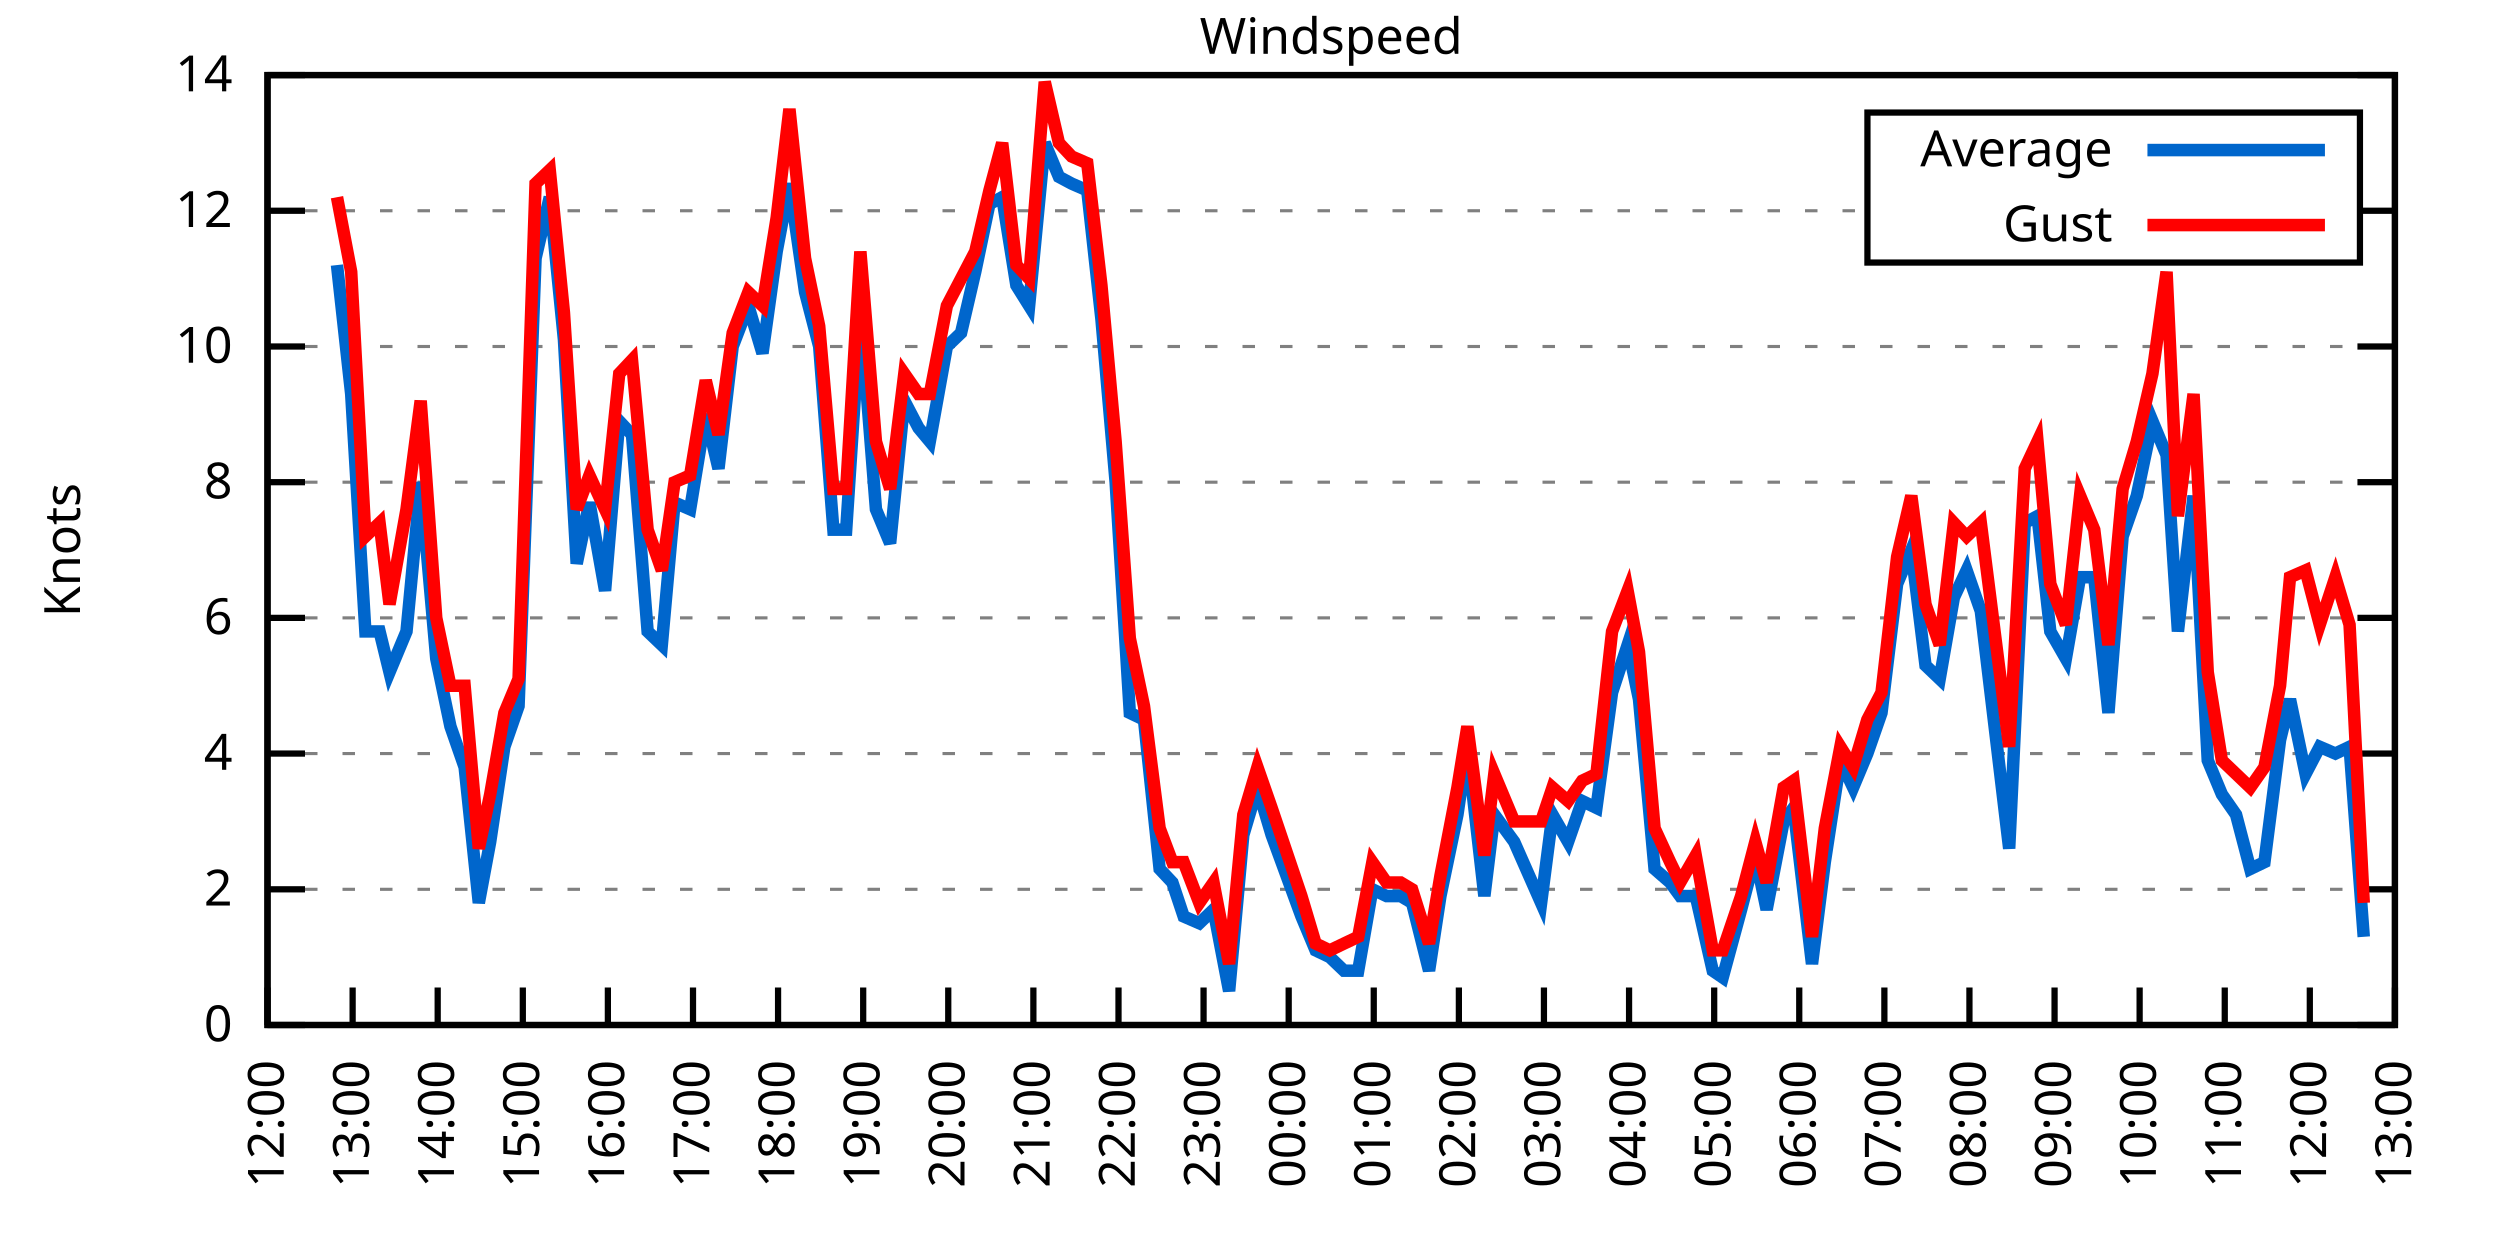
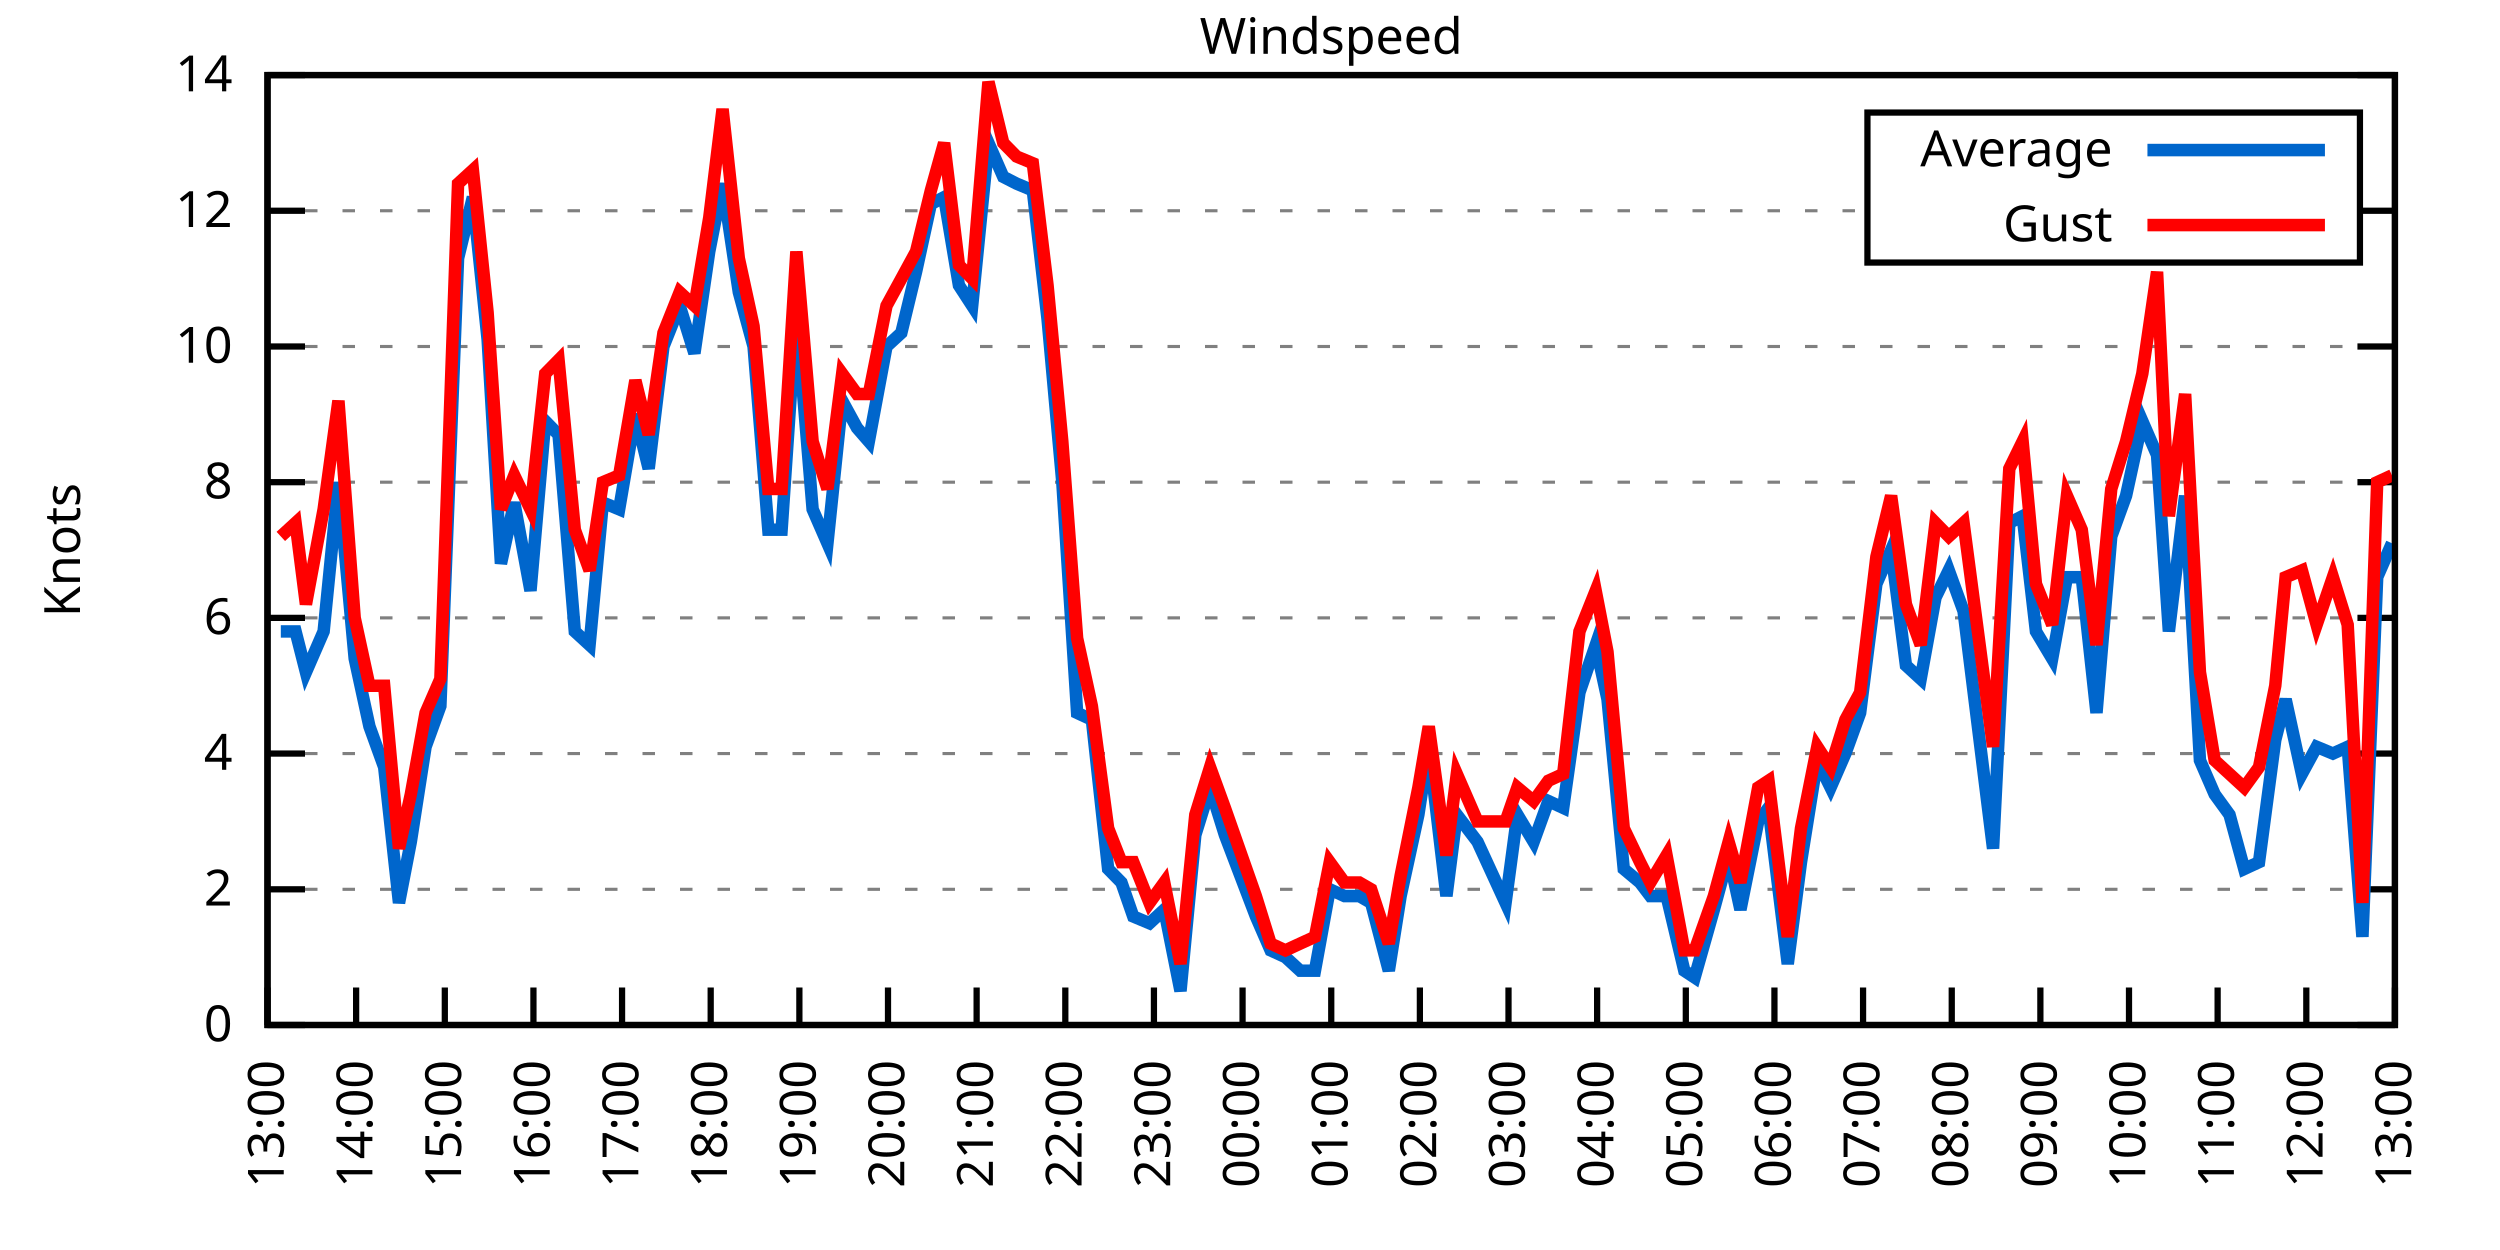
<svg xmlns="http://www.w3.org/2000/svg" xmlns:xlink="http://www.w3.org/1999/xlink" width="400" height="200" viewBox="0 0 400 200">
  <g id="gnuplot_canvas">
    <rect x="0" y="0" width="400" height="200" fill="none" />
    <defs>
      <circle id="gpDot" r="0.5" stroke-width="0.5" stroke="currentColor" />
      <path id="gpPt0" stroke-width="0.333" stroke="currentColor" d="M-1,0 h2 M0,-1 v2" />
      <path id="gpPt1" stroke-width="0.333" stroke="currentColor" d="M-1,-1 L1,1 M1,-1 L-1,1" />
      <path id="gpPt2" stroke-width="0.333" stroke="currentColor" d="M-1,0 L1,0 M0,-1 L0,1 M-1,-1 L1,1 M-1,1 L1,-1" />
      <rect id="gpPt3" stroke-width="0.333" stroke="currentColor" x="-1" y="-1" width="2" height="2" />
      <rect id="gpPt4" stroke-width="0.333" stroke="currentColor" fill="currentColor" x="-1" y="-1" width="2" height="2" />
      <circle id="gpPt5" stroke-width="0.333" stroke="currentColor" cx="0" cy="0" r="1" />
      <use xlink:href="#gpPt5" id="gpPt6" fill="currentColor" stroke="none" />
      <path id="gpPt7" stroke-width="0.333" stroke="currentColor" d="M0,-1.33 L-1.33,0.67 L1.33,0.67 z" />
      <use xlink:href="#gpPt7" id="gpPt8" fill="currentColor" stroke="none" />
      <use xlink:href="#gpPt7" id="gpPt9" stroke="currentColor" transform="rotate(180)" />
      <use xlink:href="#gpPt9" id="gpPt10" fill="currentColor" stroke="none" />
      <use xlink:href="#gpPt3" id="gpPt11" stroke="currentColor" transform="rotate(45)" />
      <use xlink:href="#gpPt11" id="gpPt12" fill="currentColor" stroke="none" />
      <path id="gpPt13" stroke-width="0.333" stroke="currentColor" d="M0,1.330 L1.265,0.411 L0.782,-1.067 L-0.782,-1.076 L-1.265,0.411 z" />
      <use xlink:href="#gpPt13" id="gpPt14" fill="currentColor" stroke="none" />
      <filter id="textbox" filterUnits="objectBoundingBox" x="0" y="0" height="1" width="1">
        <feFlood flood-color="white" flood-opacity="1" result="bgnd" />
        <feComposite in="SourceGraphic" in2="bgnd" operator="atop" />
      </filter>
      <filter id="greybox" filterUnits="objectBoundingBox" x="0" y="0" height="1" width="1">
        <feFlood flood-color="lightgrey" flood-opacity="1" result="grey" />
        <feComposite in="SourceGraphic" in2="grey" operator="atop" />
      </filter>
    </defs>
    <g fill="none" color="white" stroke="currentColor" stroke-width="1.00" stroke-linecap="butt" stroke-linejoin="miter">
</g>
    <g fill="none" color="black" stroke="currentColor" stroke-width="1.00" stroke-linecap="butt" stroke-linejoin="miter">
      <g stroke="none" shape-rendering="crispEdges">
        <polygon fill="rgb(255, 255, 255)" points="42.80,164.00 383.18,164.00 383.18,12.02 42.80,12.02 " />
      </g>
    </g>
    <g fill="none" color="black" stroke="currentColor" stroke-width="1.00" stroke-linecap="butt" stroke-linejoin="miter">
</g>
    <g fill="none" color="black" stroke="black" stroke-width="0.50" stroke-linecap="butt" stroke-linejoin="miter">
</g>
    <g fill="none" color="gray" stroke="currentColor" stroke-width="0.50" stroke-linecap="butt" stroke-linejoin="miter">
      <path stroke="gray" stroke-dasharray="2,4" class="gridline" d="M42.80,164.00 L383.19,164.00  " />
    </g>
    <g fill="none" color="gray" stroke="gray" stroke-width="1.00" stroke-linecap="butt" stroke-linejoin="miter">
</g>
    <g fill="none" color="black" stroke="currentColor" stroke-width="1.00" stroke-linecap="butt" stroke-linejoin="miter">
      <path stroke="black" d="M42.80,164.00 L48.80,164.00 M383.19,164.00 L377.19,164.00  " />
      <g transform="translate(37.20,166.60)" stroke="none" fill="black" font-family="Sans" font-size="8.00" text-anchor="end">
        <text>
          <tspan font-family="Sans"> 0</tspan>
        </text>
      </g>
    </g>
    <g fill="none" color="black" stroke="currentColor" stroke-width="1.00" stroke-linecap="butt" stroke-linejoin="miter">
</g>
    <g fill="none" color="black" stroke="black" stroke-width="0.50" stroke-linecap="butt" stroke-linejoin="miter">
</g>
    <g fill="none" color="gray" stroke="currentColor" stroke-width="0.50" stroke-linecap="butt" stroke-linejoin="miter">
      <path stroke="gray" stroke-dasharray="2,4" class="gridline" d="M42.80,142.29 L383.19,142.29  " />
    </g>
    <g fill="none" color="gray" stroke="gray" stroke-width="1.00" stroke-linecap="butt" stroke-linejoin="miter">
</g>
    <g fill="none" color="black" stroke="currentColor" stroke-width="1.00" stroke-linecap="butt" stroke-linejoin="miter">
      <path stroke="black" d="M42.80,142.29 L48.80,142.29 M383.19,142.29 L377.19,142.29  " />
      <g transform="translate(37.20,144.89)" stroke="none" fill="black" font-family="Sans" font-size="8.00" text-anchor="end">
        <text>
          <tspan font-family="Sans"> 2</tspan>
        </text>
      </g>
    </g>
    <g fill="none" color="black" stroke="currentColor" stroke-width="1.00" stroke-linecap="butt" stroke-linejoin="miter">
</g>
    <g fill="none" color="black" stroke="black" stroke-width="0.50" stroke-linecap="butt" stroke-linejoin="miter">
</g>
    <g fill="none" color="gray" stroke="currentColor" stroke-width="0.50" stroke-linecap="butt" stroke-linejoin="miter">
      <path stroke="gray" stroke-dasharray="2,4" class="gridline" d="M42.80,120.57 L383.19,120.57  " />
    </g>
    <g fill="none" color="gray" stroke="gray" stroke-width="1.00" stroke-linecap="butt" stroke-linejoin="miter">
</g>
    <g fill="none" color="black" stroke="currentColor" stroke-width="1.00" stroke-linecap="butt" stroke-linejoin="miter">
      <path stroke="black" d="M42.80,120.57 L48.80,120.57 M383.19,120.57 L377.19,120.57  " />
      <g transform="translate(37.20,123.17)" stroke="none" fill="black" font-family="Sans" font-size="8.00" text-anchor="end">
        <text>
          <tspan font-family="Sans"> 4</tspan>
        </text>
      </g>
    </g>
    <g fill="none" color="black" stroke="currentColor" stroke-width="1.00" stroke-linecap="butt" stroke-linejoin="miter">
</g>
    <g fill="none" color="black" stroke="black" stroke-width="0.50" stroke-linecap="butt" stroke-linejoin="miter">
</g>
    <g fill="none" color="gray" stroke="currentColor" stroke-width="0.50" stroke-linecap="butt" stroke-linejoin="miter">
      <path stroke="gray" stroke-dasharray="2,4" class="gridline" d="M42.80,98.86 L383.19,98.86  " />
    </g>
    <g fill="none" color="gray" stroke="gray" stroke-width="1.00" stroke-linecap="butt" stroke-linejoin="miter">
</g>
    <g fill="none" color="black" stroke="currentColor" stroke-width="1.00" stroke-linecap="butt" stroke-linejoin="miter">
      <path stroke="black" d="M42.80,98.86 L48.80,98.86 M383.19,98.86 L377.19,98.86  " />
      <g transform="translate(37.20,101.46)" stroke="none" fill="black" font-family="Sans" font-size="8.00" text-anchor="end">
        <text>
          <tspan font-family="Sans"> 6</tspan>
        </text>
      </g>
    </g>
    <g fill="none" color="black" stroke="currentColor" stroke-width="1.00" stroke-linecap="butt" stroke-linejoin="miter">
</g>
    <g fill="none" color="black" stroke="black" stroke-width="0.50" stroke-linecap="butt" stroke-linejoin="miter">
</g>
    <g fill="none" color="gray" stroke="currentColor" stroke-width="0.50" stroke-linecap="butt" stroke-linejoin="miter">
      <path stroke="gray" stroke-dasharray="2,4" class="gridline" d="M42.80,77.15 L383.19,77.15  " />
    </g>
    <g fill="none" color="gray" stroke="gray" stroke-width="1.00" stroke-linecap="butt" stroke-linejoin="miter">
</g>
    <g fill="none" color="black" stroke="currentColor" stroke-width="1.00" stroke-linecap="butt" stroke-linejoin="miter">
      <path stroke="black" d="M42.80,77.15 L48.80,77.15 M383.19,77.15 L377.19,77.15  " />
      <g transform="translate(37.20,79.75)" stroke="none" fill="black" font-family="Sans" font-size="8.00" text-anchor="end">
        <text>
          <tspan font-family="Sans"> 8</tspan>
        </text>
      </g>
    </g>
    <g fill="none" color="black" stroke="currentColor" stroke-width="1.00" stroke-linecap="butt" stroke-linejoin="miter">
</g>
    <g fill="none" color="black" stroke="black" stroke-width="0.50" stroke-linecap="butt" stroke-linejoin="miter">
</g>
    <g fill="none" color="gray" stroke="currentColor" stroke-width="0.50" stroke-linecap="butt" stroke-linejoin="miter">
      <path stroke="gray" stroke-dasharray="2,4" class="gridline" d="M42.80,55.44 L383.19,55.44  " />
    </g>
    <g fill="none" color="gray" stroke="gray" stroke-width="1.00" stroke-linecap="butt" stroke-linejoin="miter">
</g>
    <g fill="none" color="black" stroke="currentColor" stroke-width="1.00" stroke-linecap="butt" stroke-linejoin="miter">
      <path stroke="black" d="M42.80,55.44 L48.80,55.44 M383.19,55.44 L377.19,55.44  " />
      <g transform="translate(37.20,58.04)" stroke="none" fill="black" font-family="Sans" font-size="8.00" text-anchor="end">
        <text>
          <tspan font-family="Sans"> 10</tspan>
        </text>
      </g>
    </g>
    <g fill="none" color="black" stroke="currentColor" stroke-width="1.00" stroke-linecap="butt" stroke-linejoin="miter">
</g>
    <g fill="none" color="black" stroke="black" stroke-width="0.50" stroke-linecap="butt" stroke-linejoin="miter">
</g>
    <g fill="none" color="gray" stroke="currentColor" stroke-width="0.50" stroke-linecap="butt" stroke-linejoin="miter">
      <path stroke="gray" stroke-dasharray="2,4" class="gridline" d="M42.80,33.72 L298.79,33.72 M377.59,33.72 L383.19,33.72  " />
    </g>
    <g fill="none" color="gray" stroke="gray" stroke-width="1.00" stroke-linecap="butt" stroke-linejoin="miter">
</g>
    <g fill="none" color="black" stroke="currentColor" stroke-width="1.00" stroke-linecap="butt" stroke-linejoin="miter">
      <path stroke="black" d="M42.80,33.72 L48.80,33.72 M383.19,33.72 L377.19,33.72  " />
      <g transform="translate(37.20,36.32)" stroke="none" fill="black" font-family="Sans" font-size="8.00" text-anchor="end">
        <text>
          <tspan font-family="Sans"> 12</tspan>
        </text>
      </g>
    </g>
    <g fill="none" color="black" stroke="currentColor" stroke-width="1.00" stroke-linecap="butt" stroke-linejoin="miter">
</g>
    <g fill="none" color="black" stroke="black" stroke-width="0.50" stroke-linecap="butt" stroke-linejoin="miter">
</g>
    <g fill="none" color="gray" stroke="currentColor" stroke-width="0.50" stroke-linecap="butt" stroke-linejoin="miter">
      <path stroke="gray" stroke-dasharray="2,4" class="gridline" d="M42.80,12.01 L383.19,12.01  " />
    </g>
    <g fill="none" color="gray" stroke="gray" stroke-width="1.00" stroke-linecap="butt" stroke-linejoin="miter">
</g>
    <g fill="none" color="black" stroke="currentColor" stroke-width="1.00" stroke-linecap="butt" stroke-linejoin="miter">
      <path stroke="black" d="M42.80,12.01 L48.80,12.01 M383.19,12.01 L377.19,12.01  " />
      <g transform="translate(37.20,14.61)" stroke="none" fill="black" font-family="Sans" font-size="8.00" text-anchor="end">
        <text>
          <tspan font-family="Sans"> 14</tspan>
        </text>
      </g>
    </g>
    <g fill="none" color="black" stroke="currentColor" stroke-width="1.00" stroke-linecap="butt" stroke-linejoin="miter">
      <path stroke="black" d="M42.80,164.00 L42.80,158.00  " />
      <g transform="translate(45.40,169.60) rotate(270.00)" stroke="none" fill="black" font-family="Sans" font-size="8.00" text-anchor="end">
        <text>
-           <tspan font-family="Sans">12:00</tspan>
-         </text>
-       </g>
-     </g>
-     <g fill="none" color="black" stroke="currentColor" stroke-width="1.00" stroke-linecap="butt" stroke-linejoin="miter">
-       <path stroke="black" d="M56.42,164.00 L56.42,158.00  " />
-       <g transform="translate(59.02,169.60) rotate(270.00)" stroke="none" fill="black" font-family="Sans" font-size="8.00" text-anchor="end">
-         <text>
          <tspan font-family="Sans">13:00</tspan>
        </text>
      </g>
    </g>
    <g fill="none" color="black" stroke="currentColor" stroke-width="1.00" stroke-linecap="butt" stroke-linejoin="miter">
-       <path stroke="black" d="M70.03,164.00 L70.03,158.00  " />
-       <g transform="translate(72.63,169.60) rotate(270.00)" stroke="none" fill="black" font-family="Sans" font-size="8.00" text-anchor="end">
+       <path stroke="black" d="M56.98,164.00 L56.98,158.00  " />
+       <g transform="translate(59.58,169.60) rotate(270.00)" stroke="none" fill="black" font-family="Sans" font-size="8.00" text-anchor="end">
        <text>
          <tspan font-family="Sans">14:00</tspan>
        </text>
      </g>
    </g>
    <g fill="none" color="black" stroke="currentColor" stroke-width="1.00" stroke-linecap="butt" stroke-linejoin="miter">
-       <path stroke="black" d="M83.65,164.00 L83.65,158.00  " />
-       <g transform="translate(86.25,169.60) rotate(270.00)" stroke="none" fill="black" font-family="Sans" font-size="8.00" text-anchor="end">
+       <path stroke="black" d="M71.17,164.00 L71.17,158.00  " />
+       <g transform="translate(73.77,169.60) rotate(270.00)" stroke="none" fill="black" font-family="Sans" font-size="8.00" text-anchor="end">
        <text>
          <tspan font-family="Sans">15:00</tspan>
        </text>
      </g>
    </g>
    <g fill="none" color="black" stroke="currentColor" stroke-width="1.00" stroke-linecap="butt" stroke-linejoin="miter">
-       <path stroke="black" d="M97.26,164.00 L97.26,158.00  " />
-       <g transform="translate(99.86,169.60) rotate(270.00)" stroke="none" fill="black" font-family="Sans" font-size="8.00" text-anchor="end">
+       <path stroke="black" d="M85.35,164.00 L85.35,158.00  " />
+       <g transform="translate(87.95,169.60) rotate(270.00)" stroke="none" fill="black" font-family="Sans" font-size="8.00" text-anchor="end">
        <text>
          <tspan font-family="Sans">16:00</tspan>
        </text>
      </g>
    </g>
    <g fill="none" color="black" stroke="currentColor" stroke-width="1.00" stroke-linecap="butt" stroke-linejoin="miter">
-       <path stroke="black" d="M110.88,164.00 L110.88,158.00  " />
-       <g transform="translate(113.48,169.60) rotate(270.00)" stroke="none" fill="black" font-family="Sans" font-size="8.00" text-anchor="end">
+       <path stroke="black" d="M99.53,164.00 L99.53,158.00  " />
+       <g transform="translate(102.13,169.60) rotate(270.00)" stroke="none" fill="black" font-family="Sans" font-size="8.00" text-anchor="end">
        <text>
          <tspan font-family="Sans">17:00</tspan>
        </text>
      </g>
    </g>
    <g fill="none" color="black" stroke="currentColor" stroke-width="1.00" stroke-linecap="butt" stroke-linejoin="miter">
-       <path stroke="black" d="M124.49,164.00 L124.49,158.00  " />
-       <g transform="translate(127.09,169.60) rotate(270.00)" stroke="none" fill="black" font-family="Sans" font-size="8.00" text-anchor="end">
+       <path stroke="black" d="M113.71,164.00 L113.71,158.00  " />
+       <g transform="translate(116.31,169.60) rotate(270.00)" stroke="none" fill="black" font-family="Sans" font-size="8.00" text-anchor="end">
        <text>
          <tspan font-family="Sans">18:00</tspan>
        </text>
      </g>
    </g>
    <g fill="none" color="black" stroke="currentColor" stroke-width="1.00" stroke-linecap="butt" stroke-linejoin="miter">
-       <path stroke="black" d="M138.11,164.00 L138.11,158.00  " />
-       <g transform="translate(140.71,169.60) rotate(270.00)" stroke="none" fill="black" font-family="Sans" font-size="8.00" text-anchor="end">
+       <path stroke="black" d="M127.90,164.00 L127.90,158.00  " />
+       <g transform="translate(130.50,169.60) rotate(270.00)" stroke="none" fill="black" font-family="Sans" font-size="8.00" text-anchor="end">
        <text>
          <tspan font-family="Sans">19:00</tspan>
        </text>
      </g>
    </g>
    <g fill="none" color="black" stroke="currentColor" stroke-width="1.00" stroke-linecap="butt" stroke-linejoin="miter">
-       <path stroke="black" d="M151.72,164.00 L151.72,158.00  " />
-       <g transform="translate(154.32,169.60) rotate(270.00)" stroke="none" fill="black" font-family="Sans" font-size="8.00" text-anchor="end">
+       <path stroke="black" d="M142.08,164.00 L142.08,158.00  " />
+       <g transform="translate(144.68,169.60) rotate(270.00)" stroke="none" fill="black" font-family="Sans" font-size="8.00" text-anchor="end">
        <text>
          <tspan font-family="Sans">20:00</tspan>
        </text>
      </g>
    </g>
    <g fill="none" color="black" stroke="currentColor" stroke-width="1.00" stroke-linecap="butt" stroke-linejoin="miter">
-       <path stroke="black" d="M165.34,164.00 L165.34,158.00  " />
-       <g transform="translate(167.94,169.60) rotate(270.00)" stroke="none" fill="black" font-family="Sans" font-size="8.00" text-anchor="end">
+       <path stroke="black" d="M156.26,164.00 L156.26,158.00  " />
+       <g transform="translate(158.86,169.60) rotate(270.00)" stroke="none" fill="black" font-family="Sans" font-size="8.00" text-anchor="end">
        <text>
          <tspan font-family="Sans">21:00</tspan>
        </text>
      </g>
    </g>
    <g fill="none" color="black" stroke="currentColor" stroke-width="1.00" stroke-linecap="butt" stroke-linejoin="miter">
-       <path stroke="black" d="M178.96,164.00 L178.96,158.00  " />
-       <g transform="translate(181.56,169.60) rotate(270.00)" stroke="none" fill="black" font-family="Sans" font-size="8.00" text-anchor="end">
+       <path stroke="black" d="M170.45,164.00 L170.45,158.00  " />
+       <g transform="translate(173.05,169.60) rotate(270.00)" stroke="none" fill="black" font-family="Sans" font-size="8.00" text-anchor="end">
        <text>
          <tspan font-family="Sans">22:00</tspan>
        </text>
      </g>
    </g>
    <g fill="none" color="black" stroke="currentColor" stroke-width="1.00" stroke-linecap="butt" stroke-linejoin="miter">
-       <path stroke="black" d="M192.57,164.00 L192.57,158.00  " />
-       <g transform="translate(195.17,169.60) rotate(270.00)" stroke="none" fill="black" font-family="Sans" font-size="8.00" text-anchor="end">
+       <path stroke="black" d="M184.63,164.00 L184.63,158.00  " />
+       <g transform="translate(187.23,169.60) rotate(270.00)" stroke="none" fill="black" font-family="Sans" font-size="8.00" text-anchor="end">
        <text>
          <tspan font-family="Sans">23:00</tspan>
        </text>
      </g>
    </g>
    <g fill="none" color="black" stroke="currentColor" stroke-width="1.00" stroke-linecap="butt" stroke-linejoin="miter">
-       <path stroke="black" d="M206.19,164.00 L206.19,158.00  " />
-       <g transform="translate(208.79,169.60) rotate(270.00)" stroke="none" fill="black" font-family="Sans" font-size="8.00" text-anchor="end">
+       <path stroke="black" d="M198.81,164.00 L198.81,158.00  " />
+       <g transform="translate(201.41,169.60) rotate(270.00)" stroke="none" fill="black" font-family="Sans" font-size="8.00" text-anchor="end">
        <text>
          <tspan font-family="Sans">00:00</tspan>
        </text>
      </g>
    </g>
    <g fill="none" color="black" stroke="currentColor" stroke-width="1.00" stroke-linecap="butt" stroke-linejoin="miter">
-       <path stroke="black" d="M219.80,164.00 L219.80,158.00  " />
-       <g transform="translate(222.40,169.60) rotate(270.00)" stroke="none" fill="black" font-family="Sans" font-size="8.00" text-anchor="end">
+       <path stroke="black" d="M213.00,164.00 L213.00,158.00  " />
+       <g transform="translate(215.60,169.60) rotate(270.00)" stroke="none" fill="black" font-family="Sans" font-size="8.00" text-anchor="end">
        <text>
          <tspan font-family="Sans">01:00</tspan>
        </text>
      </g>
    </g>
    <g fill="none" color="black" stroke="currentColor" stroke-width="1.00" stroke-linecap="butt" stroke-linejoin="miter">
-       <path stroke="black" d="M233.42,164.00 L233.42,158.00  " />
-       <g transform="translate(236.02,169.60) rotate(270.00)" stroke="none" fill="black" font-family="Sans" font-size="8.00" text-anchor="end">
+       <path stroke="black" d="M227.18,164.00 L227.18,158.00  " />
+       <g transform="translate(229.78,169.60) rotate(270.00)" stroke="none" fill="black" font-family="Sans" font-size="8.00" text-anchor="end">
        <text>
          <tspan font-family="Sans">02:00</tspan>
        </text>
      </g>
    </g>
    <g fill="none" color="black" stroke="currentColor" stroke-width="1.00" stroke-linecap="butt" stroke-linejoin="miter">
-       <path stroke="black" d="M247.03,164.00 L247.03,158.00  " />
-       <g transform="translate(249.63,169.60) rotate(270.00)" stroke="none" fill="black" font-family="Sans" font-size="8.00" text-anchor="end">
+       <path stroke="black" d="M241.36,164.00 L241.36,158.00  " />
+       <g transform="translate(243.96,169.60) rotate(270.00)" stroke="none" fill="black" font-family="Sans" font-size="8.00" text-anchor="end">
        <text>
          <tspan font-family="Sans">03:00</tspan>
        </text>
      </g>
    </g>
    <g fill="none" color="black" stroke="currentColor" stroke-width="1.00" stroke-linecap="butt" stroke-linejoin="miter">
-       <path stroke="black" d="M260.65,164.00 L260.65,158.00  " />
-       <g transform="translate(263.25,169.60) rotate(270.00)" stroke="none" fill="black" font-family="Sans" font-size="8.00" text-anchor="end">
+       <path stroke="black" d="M255.54,164.00 L255.54,158.00  " />
+       <g transform="translate(258.14,169.60) rotate(270.00)" stroke="none" fill="black" font-family="Sans" font-size="8.00" text-anchor="end">
        <text>
          <tspan font-family="Sans">04:00</tspan>
        </text>
      </g>
    </g>
    <g fill="none" color="black" stroke="currentColor" stroke-width="1.00" stroke-linecap="butt" stroke-linejoin="miter">
-       <path stroke="black" d="M274.27,164.00 L274.27,158.00  " />
-       <g transform="translate(276.87,169.60) rotate(270.00)" stroke="none" fill="black" font-family="Sans" font-size="8.00" text-anchor="end">
+       <path stroke="black" d="M269.73,164.00 L269.73,158.00  " />
+       <g transform="translate(272.33,169.60) rotate(270.00)" stroke="none" fill="black" font-family="Sans" font-size="8.00" text-anchor="end">
        <text>
          <tspan font-family="Sans">05:00</tspan>
        </text>
      </g>
    </g>
    <g fill="none" color="black" stroke="currentColor" stroke-width="1.00" stroke-linecap="butt" stroke-linejoin="miter">
-       <path stroke="black" d="M287.88,164.00 L287.88,158.00  " />
-       <g transform="translate(290.48,169.60) rotate(270.00)" stroke="none" fill="black" font-family="Sans" font-size="8.00" text-anchor="end">
+       <path stroke="black" d="M283.91,164.00 L283.91,158.00  " />
+       <g transform="translate(286.51,169.60) rotate(270.00)" stroke="none" fill="black" font-family="Sans" font-size="8.00" text-anchor="end">
        <text>
          <tspan font-family="Sans">06:00</tspan>
        </text>
      </g>
    </g>
    <g fill="none" color="black" stroke="currentColor" stroke-width="1.00" stroke-linecap="butt" stroke-linejoin="miter">
-       <path stroke="black" d="M301.50,164.00 L301.50,158.00  " />
-       <g transform="translate(304.10,169.60) rotate(270.00)" stroke="none" fill="black" font-family="Sans" font-size="8.00" text-anchor="end">
+       <path stroke="black" d="M298.09,164.00 L298.09,158.00  " />
+       <g transform="translate(300.69,169.60) rotate(270.00)" stroke="none" fill="black" font-family="Sans" font-size="8.00" text-anchor="end">
        <text>
          <tspan font-family="Sans">07:00</tspan>
        </text>
      </g>
    </g>
    <g fill="none" color="black" stroke="currentColor" stroke-width="1.00" stroke-linecap="butt" stroke-linejoin="miter">
-       <path stroke="black" d="M315.11,164.00 L315.11,158.00  " />
-       <g transform="translate(317.71,169.60) rotate(270.00)" stroke="none" fill="black" font-family="Sans" font-size="8.00" text-anchor="end">
+       <path stroke="black" d="M312.28,164.00 L312.28,158.00  " />
+       <g transform="translate(314.88,169.60) rotate(270.00)" stroke="none" fill="black" font-family="Sans" font-size="8.00" text-anchor="end">
        <text>
          <tspan font-family="Sans">08:00</tspan>
        </text>
      </g>
    </g>
    <g fill="none" color="black" stroke="currentColor" stroke-width="1.00" stroke-linecap="butt" stroke-linejoin="miter">
-       <path stroke="black" d="M328.73,164.00 L328.73,158.00  " />
-       <g transform="translate(331.33,169.60) rotate(270.00)" stroke="none" fill="black" font-family="Sans" font-size="8.00" text-anchor="end">
+       <path stroke="black" d="M326.46,164.00 L326.46,158.00  " />
+       <g transform="translate(329.06,169.60) rotate(270.00)" stroke="none" fill="black" font-family="Sans" font-size="8.00" text-anchor="end">
        <text>
          <tspan font-family="Sans">09:00</tspan>
        </text>
      </g>
    </g>
    <g fill="none" color="black" stroke="currentColor" stroke-width="1.00" stroke-linecap="butt" stroke-linejoin="miter">
-       <path stroke="black" d="M342.34,164.00 L342.34,158.00  " />
-       <g transform="translate(344.94,169.60) rotate(270.00)" stroke="none" fill="black" font-family="Sans" font-size="8.00" text-anchor="end">
+       <path stroke="black" d="M340.64,164.00 L340.64,158.00  " />
+       <g transform="translate(343.24,169.60) rotate(270.00)" stroke="none" fill="black" font-family="Sans" font-size="8.00" text-anchor="end">
        <text>
          <tspan font-family="Sans">10:00</tspan>
        </text>
      </g>
    </g>
    <g fill="none" color="black" stroke="currentColor" stroke-width="1.00" stroke-linecap="butt" stroke-linejoin="miter">
-       <path stroke="black" d="M355.96,164.00 L355.96,158.00  " />
-       <g transform="translate(358.56,169.60) rotate(270.00)" stroke="none" fill="black" font-family="Sans" font-size="8.00" text-anchor="end">
+       <path stroke="black" d="M354.82,164.00 L354.82,158.00  " />
+       <g transform="translate(357.42,169.60) rotate(270.00)" stroke="none" fill="black" font-family="Sans" font-size="8.00" text-anchor="end">
        <text>
          <tspan font-family="Sans">11:00</tspan>
        </text>
      </g>
    </g>
    <g fill="none" color="black" stroke="currentColor" stroke-width="1.00" stroke-linecap="butt" stroke-linejoin="miter">
-       <path stroke="black" d="M369.57,164.00 L369.57,158.00  " />
-       <g transform="translate(372.17,169.60) rotate(270.00)" stroke="none" fill="black" font-family="Sans" font-size="8.00" text-anchor="end">
+       <path stroke="black" d="M369.01,164.00 L369.01,158.00  " />
+       <g transform="translate(371.61,169.60) rotate(270.00)" stroke="none" fill="black" font-family="Sans" font-size="8.00" text-anchor="end">
        <text>
          <tspan font-family="Sans">12:00</tspan>
        </text>
      </g>
    </g>
    <g fill="none" color="black" stroke="currentColor" stroke-width="1.00" stroke-linecap="butt" stroke-linejoin="miter">
      <path stroke="black" d="M383.19,164.00 L383.19,158.00  " />
      <g transform="translate(385.79,169.60) rotate(270.00)" stroke="none" fill="black" font-family="Sans" font-size="8.00" text-anchor="end">
        <text>
          <tspan font-family="Sans">13:00</tspan>
        </text>
      </g>
    </g>
    <g fill="none" color="black" stroke="currentColor" stroke-width="1.00" stroke-linecap="butt" stroke-linejoin="miter">
</g>
    <g fill="none" color="black" stroke="currentColor" stroke-width="1.00" stroke-linecap="butt" stroke-linejoin="miter">
      <path stroke="black" d="M42.80,12.01 L42.80,164.00 L383.19,164.00 L383.19,12.01 L42.80,12.01 Z  " />
    </g>
    <g fill="none" color="black" stroke="currentColor" stroke-width="1.00" stroke-linecap="butt" stroke-linejoin="miter">
</g>
    <g fill="none" color="black" stroke="currentColor" stroke-width="1.00" stroke-linecap="butt" stroke-linejoin="miter">
      <path stroke="black" d="M298.79,42.01 L298.79,18.01 L377.59,18.01 L377.59,42.01 L298.79,42.01 Z  " />
    </g>
    <g id="Windspeed_plot_1">
      <g fill="none" color="white" stroke="black" stroke-width="2.00" stroke-linecap="butt" stroke-linejoin="miter">
</g>
      <g fill="none" color="black" stroke="currentColor" stroke-width="2.00" stroke-linecap="butt" stroke-linejoin="miter">
        <g transform="translate(337.99,26.61)" stroke="none" fill="black" font-family="Sans" font-size="8.00" text-anchor="end">
          <text>
            <tspan font-family="Sans">Average</tspan>
          </text>
        </g>
      </g>
      <g fill="none" color="black" stroke="currentColor" stroke-width="2.00" stroke-linecap="butt" stroke-linejoin="miter">
-         <path stroke="rgb(  0, 102, 204)" d="M343.59,24.01 L371.99,24.01 M53.92,42.41 L56.19,63.04 L58.46,101.03 L60.73,101.03 L62.32,107.55 L65.04,101.03   L67.31,77.15 L69.80,105.38 L72.07,116.23 L74.34,122.75 L76.61,144.46 L78.43,134.69 L80.70,119.49 L82.97,112.97   L85.69,41.32 L87.96,31.55 L90.23,54.35 L92.27,90.18 L94.31,80.41 L96.81,94.52 L99.08,67.38 L101.12,69.55   L103.62,101.03 L105.89,103.20 L107.93,80.41 L110.42,81.49 L112.92,66.29 L114.96,74.98 L117.23,55.44 L119.73,48.92   L122.00,56.52 L124.27,40.24 L126.31,29.38 L128.81,46.75 L131.07,55.44 L133.34,84.75 L135.39,84.75 L137.66,50.01   L140.15,81.49 L142.42,86.92 L144.69,64.12 L146.96,68.46 L148.77,70.63 L151.50,55.44 L153.77,53.26 L156.04,43.49   L158.31,32.64 L160.35,31.55 L162.62,45.66 L164.66,48.92 L167.16,22.87 L169.43,28.29 L171.47,29.38 L173.96,30.47   L176.23,51.09 L178.50,77.15 L180.77,114.06 L183.04,115.15 L185.54,139.03 L187.58,141.20 L189.39,146.63 L191.89,147.72   L194.16,145.54 L196.66,158.57 L198.93,133.60 L201.19,126.00 L203.46,133.60 L208.23,146.63 L210.50,152.06 L212.77,153.14   L215.04,155.31 L217.31,155.31 L219.58,142.29 L221.85,143.37 L224.11,143.37 L225.93,144.46 L228.65,155.31 L230.47,143.37   L233.19,130.35 L234.78,119.49 L237.50,143.37 L239.09,130.35 L242.27,134.69 L246.58,144.46 L248.40,130.35 L250.89,134.69   L253.16,128.17 L255.43,129.26 L257.93,110.80 L260.42,103.20 L262.24,111.89 L264.73,139.03 L267.23,141.20 L268.82,143.37   L271.32,143.37 L274.04,155.31 L275.63,156.40 L278.58,145.54 L280.85,136.86 L282.66,145.54 L285.38,131.43 L286.97,129.26   L289.92,154.23 L291.97,137.94 L294.46,121.66 L296.50,126.00 L298.77,120.57 L301.04,114.06 L303.54,93.43 L305.81,88.00   L308.08,106.46 L310.35,108.63 L312.62,95.60 L314.66,91.26 L316.93,97.78 L321.47,135.77 L323.96,83.66 L326.00,82.58   L328.05,101.03 L330.54,105.38 L332.81,92.35 L335.08,92.35 L337.35,114.06 L339.62,85.83 L341.89,79.32 L344.39,67.38   L346.65,72.81 L348.47,101.03 L350.97,79.32 L353.24,121.66 L355.50,127.09 L357.77,130.35 L360.04,139.03 L362.31,137.94   L364.81,118.40 L366.40,111.89 L368.89,123.83 L371.16,119.49 L373.66,120.57 L375.93,119.49 L378.20,149.89  " />
+         <path stroke="rgb(  0, 102, 204)" d="M343.59,24.01 L371.99,24.01 M44.93,101.03 L47.29,101.03 L48.95,107.55 L51.78,101.03 L54.15,77.15 L56.75,105.38   L59.11,116.23 L61.47,122.75 L63.84,144.46 L65.73,134.69 L68.09,119.49 L70.46,112.97 L73.29,41.32 L75.66,31.55   L78.02,54.35 L80.15,90.18 L82.28,80.41 L84.88,94.52 L87.24,67.38 L89.37,69.55 L91.97,101.03 L94.33,103.20   L96.46,80.41 L99.06,81.49 L101.66,66.29 L103.79,74.98 L106.15,55.44 L108.75,48.92 L111.11,56.52 L113.48,40.24   L115.61,29.38 L118.21,46.75 L120.57,55.44 L122.93,84.75 L125.06,84.75 L127.42,50.01 L130.02,81.49 L132.39,86.92   L134.75,64.12 L137.12,68.46 L139.01,70.63 L141.84,55.44 L144.21,53.26 L146.57,43.49 L148.94,32.64 L151.06,31.55   L153.43,45.66 L155.55,48.92 L158.15,22.87 L160.52,28.29 L162.65,29.38 L165.25,30.47 L167.61,51.09 L169.97,77.15   L172.34,114.06 L174.70,115.15 L177.30,139.03 L179.43,141.20 L181.32,146.63 L183.92,147.72 L186.28,145.54 L188.88,158.57   L191.25,133.60 L193.61,126.00 L195.98,133.60 L200.94,146.63 L203.30,152.06 L205.67,153.14 L208.03,155.31 L210.39,155.31   L212.76,142.29 L215.12,143.37 L217.49,143.37 L219.38,144.46 L222.21,155.31 L224.10,143.37 L226.94,130.35 L228.60,119.49   L231.43,143.37 L233.09,130.35 L236.40,134.69 L240.89,144.46 L242.78,130.35 L245.38,134.69 L247.74,128.17 L250.11,129.26   L252.71,110.80 L255.31,103.20 L257.20,111.89 L259.80,139.03 L262.40,141.20 L264.05,143.37 L266.65,143.37 L269.49,155.31   L271.14,156.40 L274.22,145.54 L276.58,136.86 L278.47,145.54 L281.31,131.43 L282.96,129.26 L286.04,154.23 L288.16,137.94   L290.76,121.66 L292.89,126.00 L295.26,120.57 L297.62,114.06 L300.22,93.43 L302.58,88.00 L304.95,106.46 L307.31,108.63   L309.68,95.60 L311.80,91.26 L314.17,97.78 L318.89,135.77 L321.49,83.66 L323.62,82.58 L325.75,101.03 L328.35,105.38   L330.71,92.35 L333.08,92.35 L335.44,114.06 L337.80,85.83 L340.17,79.32 L342.77,67.38 L345.13,72.81 L347.02,101.03   L349.62,79.32 L351.99,121.66 L354.35,127.09 L356.72,130.35 L359.08,139.03 L361.44,137.94 L364.04,118.40 L365.70,111.89   L368.30,123.83 L370.66,119.49 L373.26,120.57 L375.63,119.49 L377.99,149.89 L380.35,92.35 L382.72,86.92  " />
      </g>
    </g>
    <g id="Windspeed_plot_2">
      <g fill="none" color="black" stroke="currentColor" stroke-width="2.00" stroke-linecap="butt" stroke-linejoin="miter">
        <g transform="translate(337.99,38.61)" stroke="none" fill="black" font-family="Sans" font-size="8.00" text-anchor="end">
          <text>
            <tspan font-family="Sans">Gust</tspan>
          </text>
        </g>
      </g>
      <g fill="none" color="black" stroke="currentColor" stroke-width="2.00" stroke-linecap="butt" stroke-linejoin="miter">
-         <path stroke="rgb(255,   0,   0)" d="M343.59,36.01 L371.99,36.01 M53.92,31.55 L56.19,43.49 L58.46,85.83 L60.73,83.66 L62.32,96.69 L65.04,81.49   L67.31,64.12 L69.80,98.86 L72.07,109.72 L74.34,109.72 L76.61,135.77 L78.43,127.09 L80.70,114.06 L82.97,108.63   L85.69,29.38 L87.96,27.21 L90.23,50.01 L92.27,81.49 L94.31,76.06 L96.81,81.49 L99.08,59.78 L101.12,57.61   L103.62,84.75 L105.89,91.26 L107.93,77.15 L110.42,76.06 L112.92,60.86 L114.96,69.55 L117.23,53.26 L119.73,46.75   L122.00,48.92 L124.27,34.81 L126.31,17.44 L128.81,41.32 L131.07,52.18 L133.34,78.23 L135.39,78.23 L137.66,40.24   L140.15,70.63 L142.42,78.23 L144.69,59.78 L146.96,63.04 L148.77,63.04 L151.50,48.92 L153.77,44.58 L156.04,40.24   L158.31,30.47 L160.35,22.87 L162.62,42.41 L164.66,44.58 L167.16,13.10 L169.43,22.87 L171.47,25.04 L173.96,26.12   L176.23,45.66 L178.50,70.63 L180.77,102.12 L183.04,112.97 L185.54,132.52 L187.58,137.94 L189.39,137.94 L191.89,144.46   L194.16,141.20 L196.66,154.23 L198.93,130.35 L201.19,122.75 L203.46,129.26 L208.23,143.37 L210.50,150.97 L212.77,152.06   L215.04,150.97 L217.31,149.89 L219.58,137.94 L221.85,141.20 L224.11,141.20 L225.93,142.29 L228.65,150.97 L230.47,140.12   L233.19,126.00 L234.78,116.23 L237.50,136.86 L239.09,123.83 L242.27,131.43 L246.58,131.43 L248.40,126.00 L250.89,128.17   L253.16,124.92 L255.43,123.83 L257.93,101.03 L260.42,94.52 L262.24,104.29 L264.73,132.52 L267.23,137.94 L268.82,141.20   L271.32,136.86 L274.04,152.06 L275.63,152.06 L278.58,143.37 L280.85,134.69 L282.66,141.20 L285.38,126.00 L286.97,124.92   L289.92,149.89 L291.97,132.52 L294.46,119.49 L296.50,122.75 L298.77,115.15 L301.04,110.80 L303.54,89.09 L305.81,79.32   L308.08,96.69 L310.35,103.20 L312.62,83.66 L314.66,85.83 L316.93,83.66 L321.47,119.49 L323.96,74.98 L326.00,70.63   L328.05,93.43 L330.54,99.95 L332.81,79.32 L335.08,84.75 L337.35,103.20 L339.62,78.23 L341.89,70.63 L344.39,59.78   L346.65,43.49 L348.47,82.58 L350.97,63.04 L353.24,107.55 L355.50,121.66 L357.77,123.83 L360.04,126.00 L362.31,122.75   L364.81,109.72 L366.40,92.35 L368.89,91.26 L371.16,99.95 L373.66,92.35 L375.93,99.95 L378.20,144.46  " />
+         <path stroke="rgb(255,   0,   0)" d="M343.59,36.01 L371.99,36.01 M44.93,85.83 L47.29,83.66 L48.95,96.69 L51.78,81.49 L54.15,64.12 L56.75,98.86   L59.11,109.72 L61.47,109.72 L63.84,135.77 L65.73,127.09 L68.09,114.06 L70.46,108.63 L73.29,29.38 L75.66,27.21   L78.02,50.01 L80.15,81.49 L82.28,76.06 L84.88,81.49 L87.24,59.78 L89.37,57.61 L91.97,84.75 L94.33,91.26   L96.46,77.15 L99.06,76.06 L101.66,60.86 L103.79,69.55 L106.15,53.26 L108.75,46.75 L111.11,48.92 L113.48,34.81   L115.61,17.44 L118.21,41.32 L120.57,52.18 L122.93,78.23 L125.06,78.23 L127.42,40.24 L130.02,70.63 L132.39,78.23   L134.75,59.78 L137.12,63.04 L139.01,63.04 L141.84,48.92 L144.21,44.58 L146.57,40.24 L148.94,30.47 L151.06,22.87   L153.43,42.41 L155.55,44.58 L158.15,13.10 L160.52,22.87 L162.65,25.04 L165.25,26.12 L167.61,45.66 L169.97,70.63   L172.34,102.12 L174.70,112.97 L177.30,132.52 L179.43,137.94 L181.32,137.94 L183.92,144.46 L186.28,141.20 L188.88,154.23   L191.25,130.35 L193.61,122.75 L195.98,129.26 L200.94,143.37 L203.30,150.97 L205.67,152.06 L208.03,150.97 L210.39,149.89   L212.76,137.94 L215.12,141.20 L217.49,141.20 L219.38,142.29 L222.21,150.97 L224.10,140.12 L226.94,126.00 L228.60,116.23   L231.43,136.86 L233.09,123.83 L236.40,131.43 L240.89,131.43 L242.78,126.00 L245.38,128.17 L247.74,124.92 L250.11,123.83   L252.71,101.03 L255.31,94.52 L257.20,104.29 L259.80,132.52 L262.40,137.94 L264.05,141.20 L266.65,136.86 L269.49,152.06   L271.14,152.06 L274.22,143.37 L276.58,134.69 L278.47,141.20 L281.31,126.00 L282.96,124.92 L286.04,149.89 L288.16,132.52   L290.76,119.49 L292.89,122.75 L295.26,115.15 L297.62,110.80 L300.22,89.09 L302.58,79.32 L304.95,96.69 L307.31,103.20   L309.68,83.66 L311.80,85.83 L314.17,83.66 L318.89,119.49 L321.49,74.98 L323.62,70.63 L325.75,93.43 L328.35,99.95   L330.71,79.32 L333.08,84.75 L335.44,103.20 L337.80,78.23 L340.17,70.63 L342.77,59.78 L345.13,43.49 L347.02,82.58   L349.62,63.04 L351.99,107.55 L354.35,121.66 L356.72,123.83 L359.08,126.00 L361.44,122.75 L364.04,109.72 L365.70,92.35   L368.30,91.26 L370.66,99.95 L373.26,92.35 L375.63,99.95 L377.99,144.46 L380.35,77.15 L382.72,76.06  " />
      </g>
    </g>
    <g fill="none" color="black" stroke="currentColor" stroke-width="2.00" stroke-linecap="butt" stroke-linejoin="miter">
</g>
    <g fill="none" color="black" stroke="black" stroke-width="1.00" stroke-linecap="butt" stroke-linejoin="miter">
</g>
    <g fill="none" color="black" stroke="currentColor" stroke-width="1.00" stroke-linecap="butt" stroke-linejoin="miter">
      <path stroke="black" d="M42.80,12.01 L42.80,164.00 L383.19,164.00 L383.19,12.01 L42.80,12.01 Z  " />
      <g transform="translate(12.80,88.01) rotate(270.00)" stroke="none" fill="black" font-family="Sans" font-size="8.00" text-anchor="middle">
        <text>
          <tspan font-family="Sans">Knots</tspan>
        </text>
      </g>
    </g>
    <g fill="none" color="black" stroke="currentColor" stroke-width="1.00" stroke-linecap="butt" stroke-linejoin="miter">
</g>
    <g fill="none" color="black" stroke="currentColor" stroke-width="1.00" stroke-linecap="butt" stroke-linejoin="miter">
      <g transform="translate(212.99,8.61)" stroke="none" fill="black" font-family="Sans" font-size="8.00" text-anchor="middle">
        <text>
          <tspan font-family="Sans">Windspeed</tspan>
        </text>
      </g>
    </g>
    <g fill="none" color="black" stroke="currentColor" stroke-width="1.00" stroke-linecap="butt" stroke-linejoin="miter">
</g>
  </g>
</svg>
